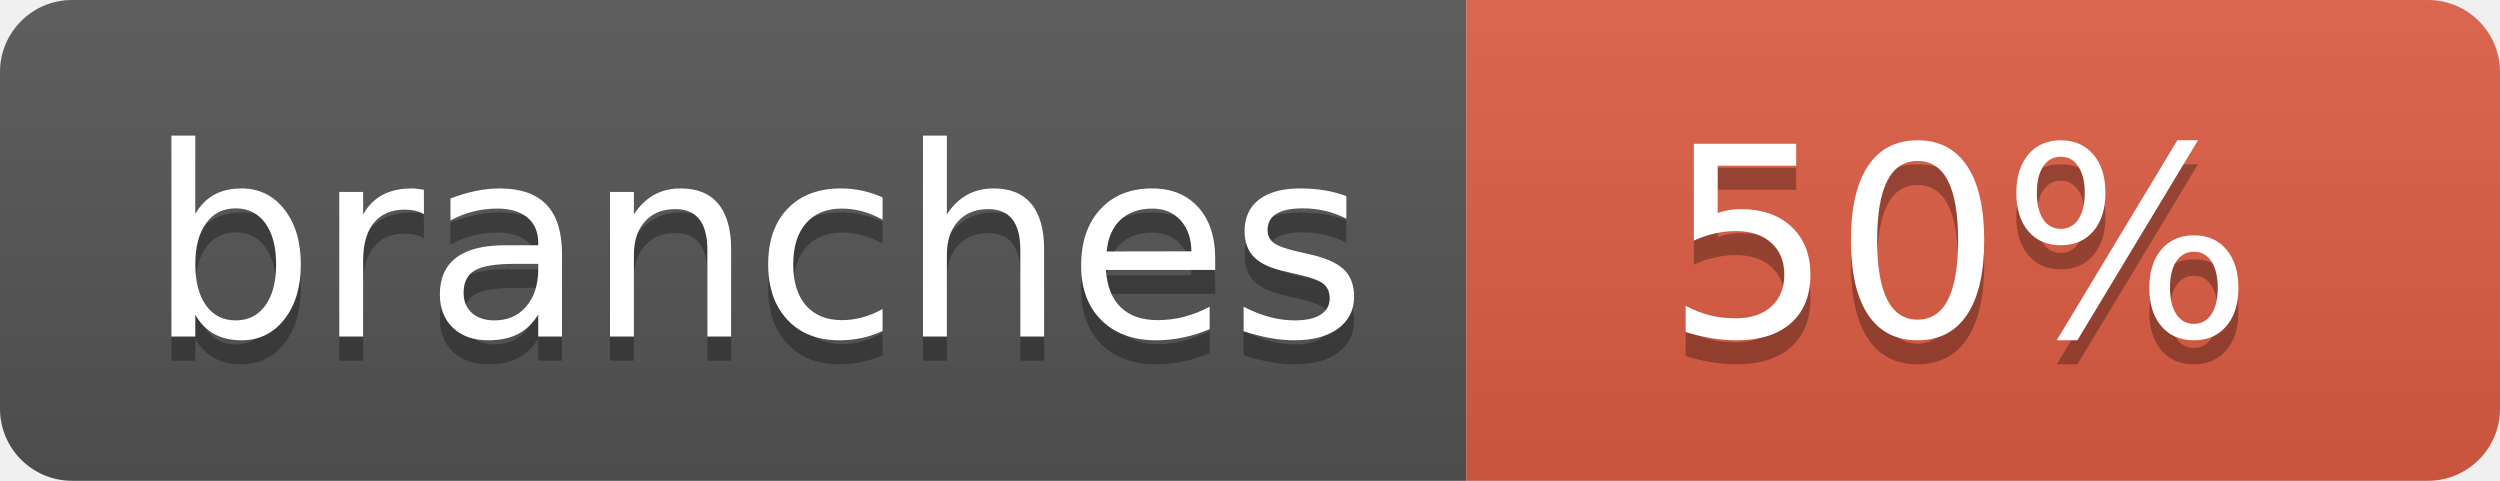
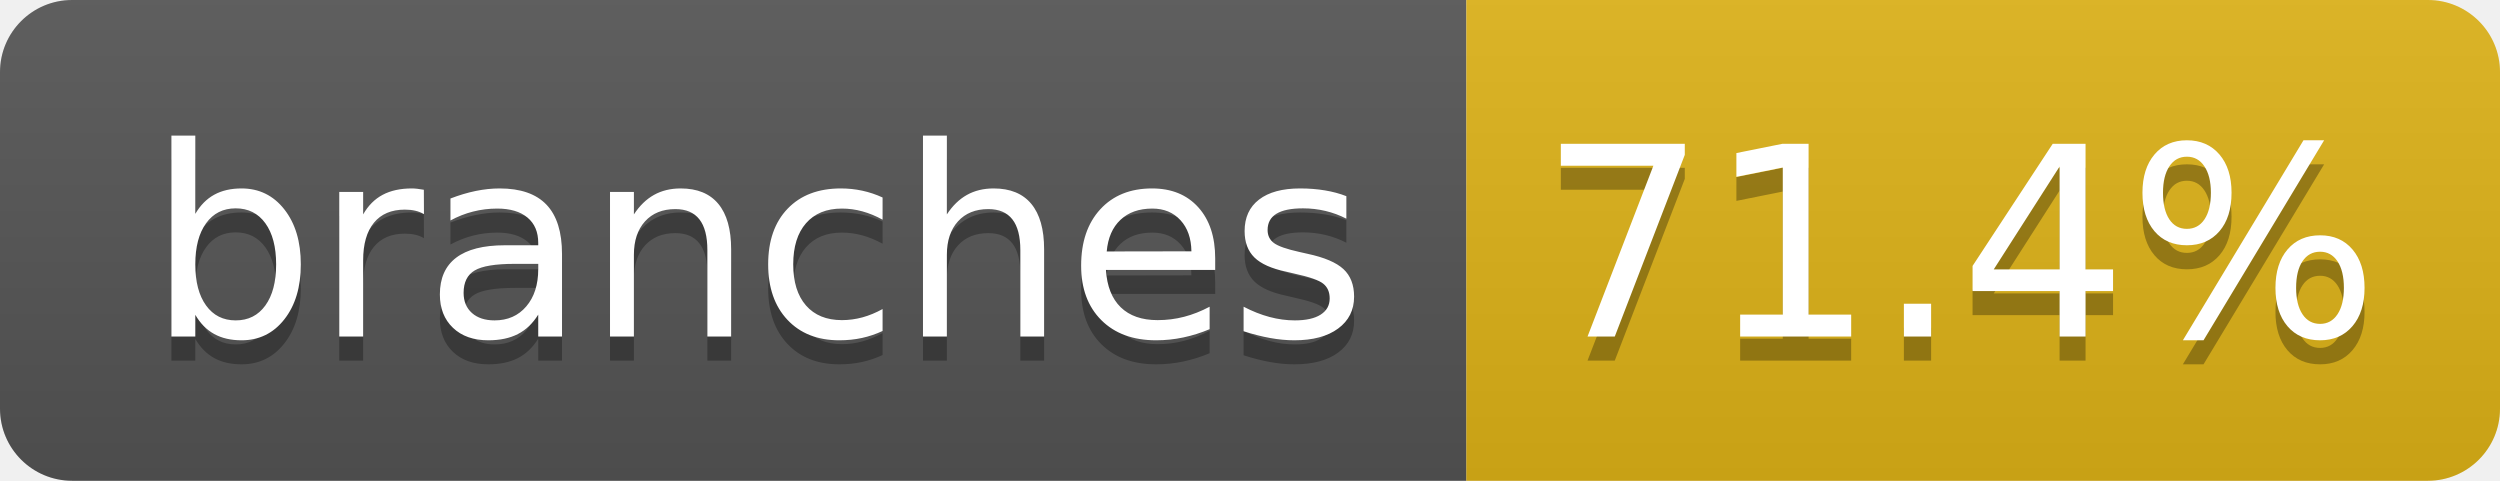
- <svg xmlns="http://www.w3.org/2000/svg" width="104" height="20" role="img" aria-label="branches: 50%">
+ <svg xmlns="http://www.w3.org/2000/svg" width="104" height="20" role="img" aria-label="branches: 71.4%">
  <linearGradient id="s" x2="0" y2="100%">
    <stop offset="0" stop-color="#bbb" stop-opacity=".1" />
    <stop offset="1" stop-opacity=".1" />
  </linearGradient>
  <clipPath id="r">
    <rect width="104" height="20" rx="3" fill="#fff" />
  </clipPath>
  <g clip-path="url(#r)">
    <rect width="61" height="20" fill="#555" />
-     <rect x="61" width="43" height="20" fill="#e05d44" />
+     <rect x="61" width="43" height="20" fill="#dfb317" />
    <rect width="104" height="20" fill="url(#s)" />
  </g>
  <g fill="#fff" text-anchor="middle" font-family="Verdana,Geneva,DejaVu Sans,sans-serif" text-rendering="geometricPrecision" font-size="110">
    <text aria-hidden="true" x="315" y="150" fill="#010101" fill-opacity=".3" transform="scale(.1)" textLength="510">branches</text>
    <text x="315" y="140" transform="scale(.1)" fill="#fff" textLength="510">branches</text>
-     <text aria-hidden="true" x="815" y="150" fill="#010101" fill-opacity=".3" transform="scale(.1)" textLength="250">50%</text>
-     <text x="815" y="140" transform="scale(.1)" fill="#fff" textLength="250">50%</text>
+     <text aria-hidden="true" x="815" y="150" fill="#010101" fill-opacity=".3" transform="scale(.1)" textLength="330">71.4%</text>
+     <text x="815" y="140" transform="scale(.1)" fill="#fff" textLength="330">71.4%</text>
  </g>
</svg>
